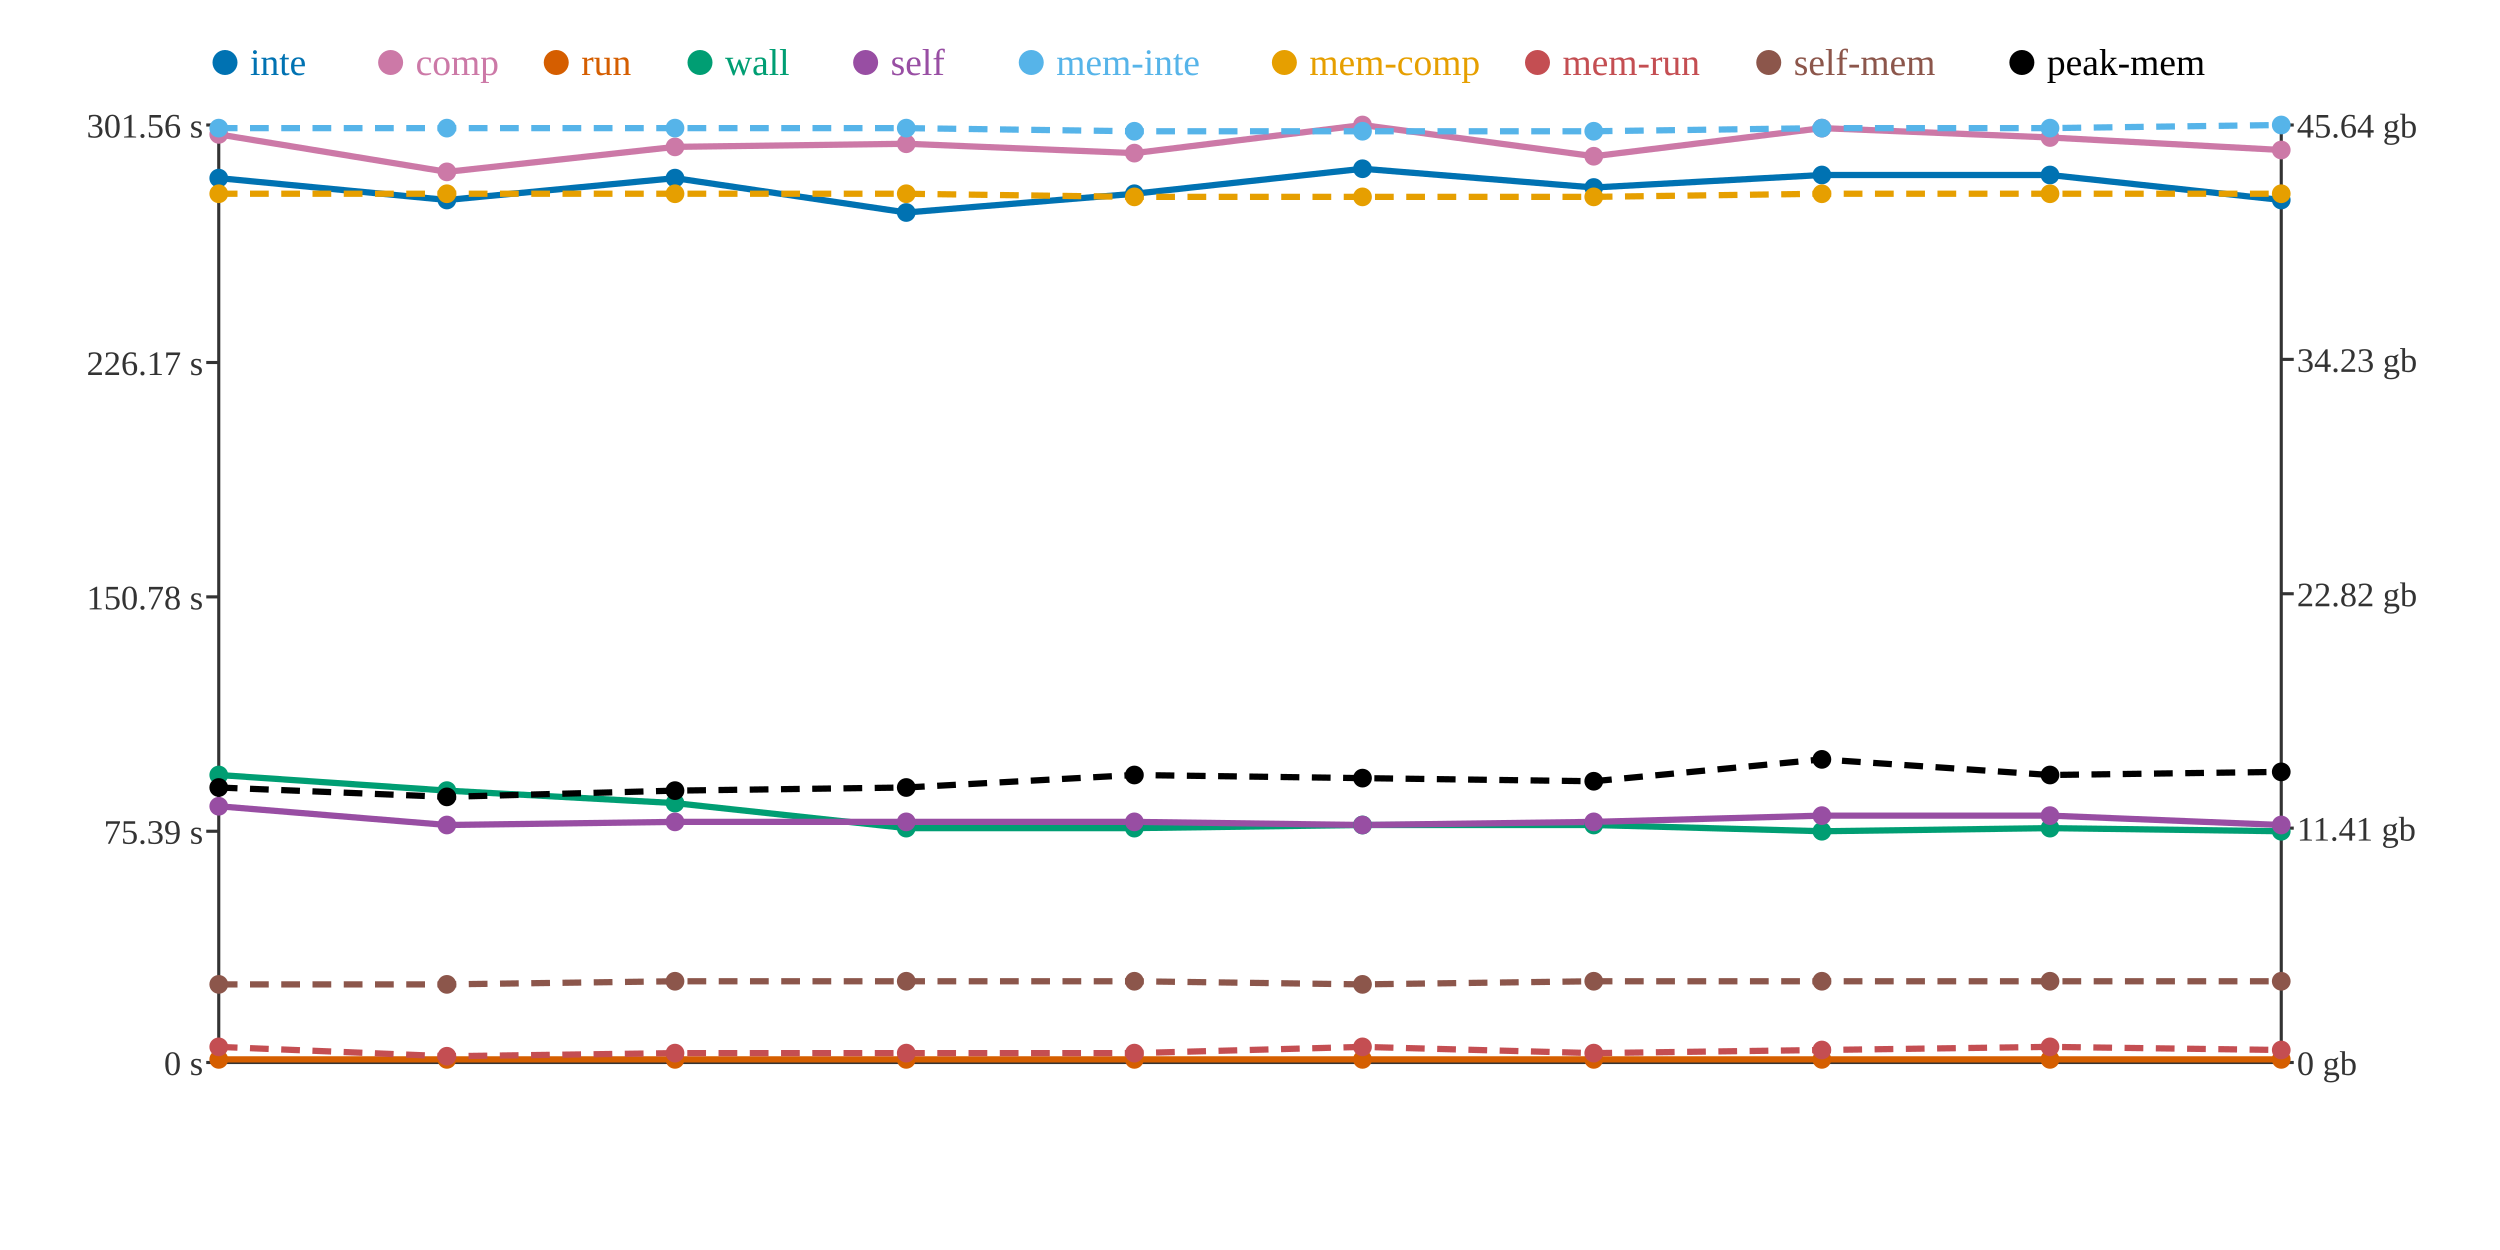
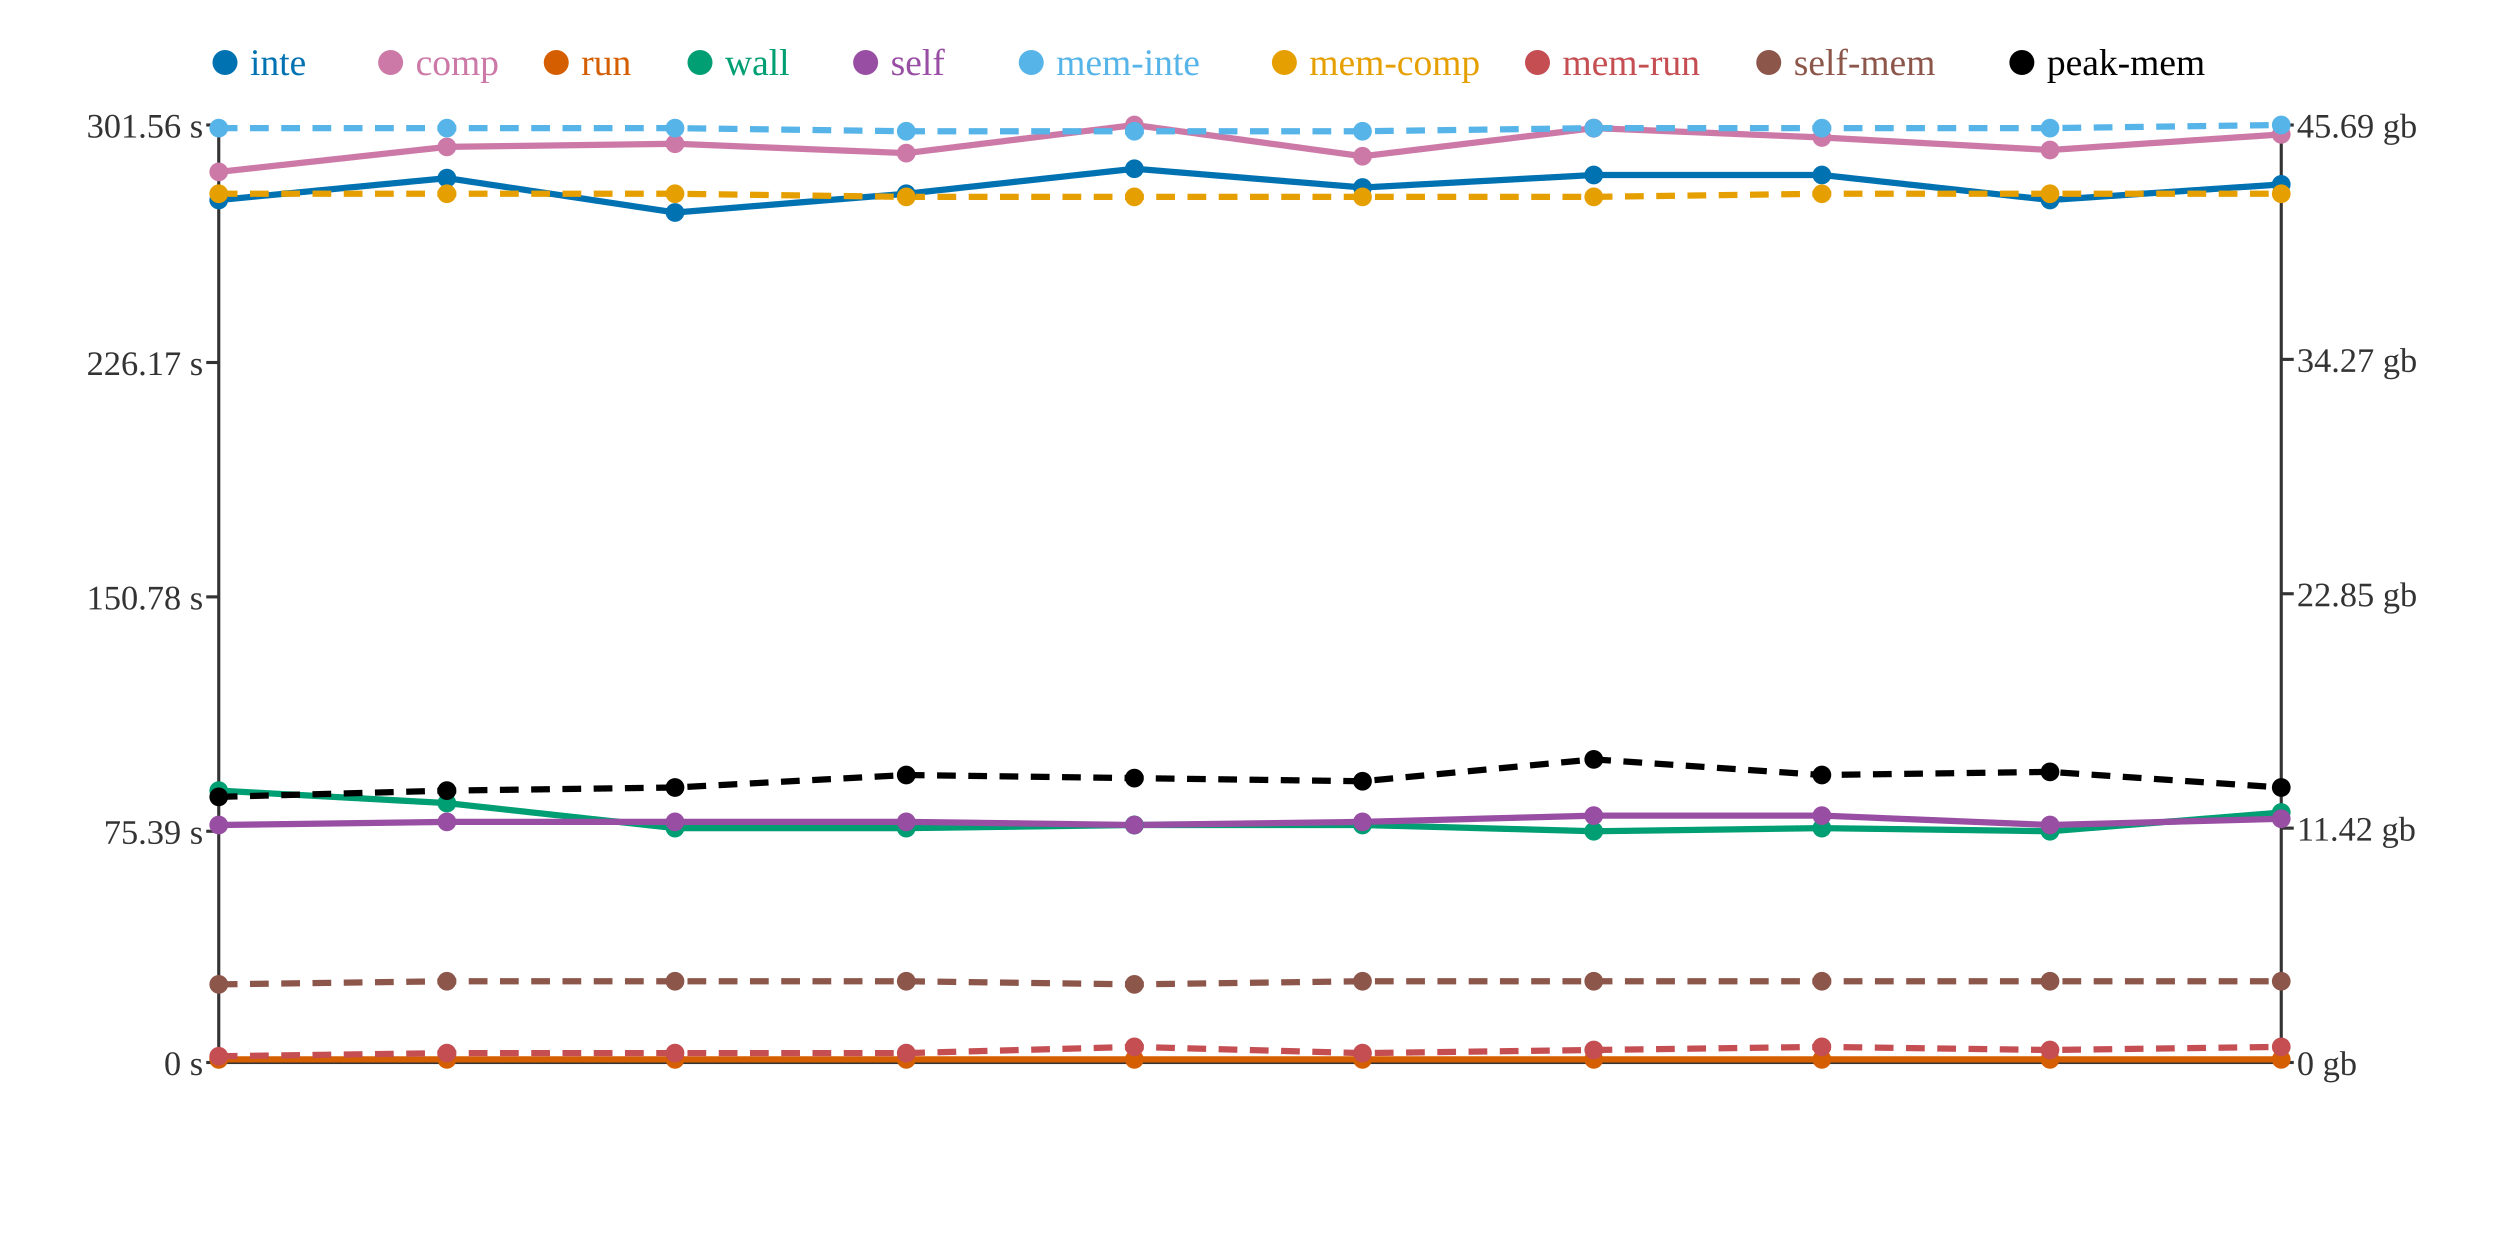
<svg xmlns="http://www.w3.org/2000/svg" width="800" height="400">
  <rect width="800" height="400" fill="white" />
  <line x1="70" y1="40" x2="70" y2="340" stroke="#333" stroke-width="1" />
  <line x1="70" y1="340" x2="730" y2="340" stroke="#333" stroke-width="1" />
  <line x1="730" y1="40" x2="730" y2="340" stroke="#333" stroke-width="1" />
  <line x1="66" y1="340" x2="70" y2="340" stroke="#333" stroke-width="1" />
  <text x="65" y="344" text-anchor="end" font-size="11" fill="#333">0 s</text>
  <line x1="66" y1="266" x2="70" y2="266" stroke="#333" stroke-width="1" />
  <text x="65" y="270" text-anchor="end" font-size="11" fill="#333">75.39 s</text>
  <line x1="66" y1="191" x2="70" y2="191" stroke="#333" stroke-width="1" />
  <text x="65" y="195" text-anchor="end" font-size="11" fill="#333">150.78 s</text>
  <line x1="66" y1="116" x2="70" y2="116" stroke="#333" stroke-width="1" />
  <text x="65" y="120" text-anchor="end" font-size="11" fill="#333">226.17 s</text>
  <line x1="66" y1="40" x2="70" y2="40" stroke="#333" stroke-width="1" />
  <text x="65" y="44" text-anchor="end" font-size="11" fill="#333">301.56 s</text>
  <line x1="730" y1="340" x2="734" y2="340" stroke="#333" stroke-width="1" />
  <text x="735" y="344" text-anchor="start" font-size="11" fill="#333">0 gb</text>
  <line x1="730" y1="265" x2="734" y2="265" stroke="#333" stroke-width="1" />
-   <text x="735" y="269" text-anchor="start" font-size="11" fill="#333">11.41 gb</text>
+   <text x="735" y="269" text-anchor="start" font-size="11" fill="#333">11.42 gb</text>
  <line x1="730" y1="190" x2="734" y2="190" stroke="#333" stroke-width="1" />
-   <text x="735" y="194" text-anchor="start" font-size="11" fill="#333">22.82 gb</text>
+   <text x="735" y="194" text-anchor="start" font-size="11" fill="#333">22.85 gb</text>
  <line x1="730" y1="115" x2="734" y2="115" stroke="#333" stroke-width="1" />
-   <text x="735" y="119" text-anchor="start" font-size="11" fill="#333">34.23 gb</text>
+   <text x="735" y="119" text-anchor="start" font-size="11" fill="#333">34.27 gb</text>
  <line x1="730" y1="40" x2="734" y2="40" stroke="#333" stroke-width="1" />
-   <text x="735" y="44" text-anchor="start" font-size="11" fill="#333">45.64 gb</text>
-   <polyline points="70,57 143,64 216,57 290,68 363,62 436,54 510,60 583,56 656,56 730,64" fill="none" stroke="#0072B2" stroke-width="2" />
-   <polyline points="70,43 143,55 216,47 290,46 363,49 436,40 510,50 583,41 656,44 730,48" fill="none" stroke="#CC79A7" stroke-width="2" />
+   <text x="735" y="44" text-anchor="start" font-size="11" fill="#333">45.69 gb</text>
+   <polyline points="70,64 143,57 216,68 290,62 363,54 436,60 510,56 583,56 656,64 730,59" fill="none" stroke="#0072B2" stroke-width="2" />
+   <polyline points="70,55 143,47 216,46 290,49 363,40 436,50 510,41 583,44 656,48 730,43" fill="none" stroke="#CC79A7" stroke-width="2" />
  <polyline points="70,339 143,339 216,339 290,339 363,339 436,339 510,339 583,339 656,339 730,339" fill="none" stroke="#D55E00" stroke-width="2" />
-   <polyline points="70,248 143,253 216,257 290,265 363,265 436,264 510,264 583,266 656,265 730,266" fill="none" stroke="#009E73" stroke-width="2" />
-   <polyline points="70,258 143,264 216,263 290,263 363,263 436,264 510,263 583,261 656,261 730,264" fill="none" stroke="#984EA3" stroke-width="2" />
-   <polyline points="70,41 143,41 216,41 290,41 363,42 436,42 510,42 583,41 656,41 730,40" fill="none" stroke="#56B4E9" stroke-width="2" stroke-dasharray="6 4" />
-   <polyline points="70,62 143,62 216,62 290,62 363,63 436,63 510,63 583,62 656,62 730,62" fill="none" stroke="#E69F00" stroke-width="2" stroke-dasharray="6 4" />
-   <polyline points="70,335 143,338 216,337 290,337 363,337 436,335 510,337 583,336 656,335 730,336" fill="none" stroke="#C44E52" stroke-width="2" stroke-dasharray="6 4" />
-   <polyline points="70,315 143,315 216,314 290,314 363,314 436,315 510,314 583,314 656,314 730,314" fill="none" stroke="#8C564B" stroke-width="2" stroke-dasharray="6 4" />
-   <polyline points="70,252 143,255 216,253 290,252 363,248 436,249 510,250 583,243 656,248 730,247" fill="none" stroke="#000000" stroke-width="2" stroke-dasharray="6 4" />
-   <circle cx="70" cy="57" r="3" fill="#0072B2" />
-   <circle cx="70" cy="43" r="3" fill="#CC79A7" />
+   <polyline points="70,253 143,257 216,265 290,265 363,264 436,264 510,266 583,265 656,266 730,260" fill="none" stroke="#009E73" stroke-width="2" />
+   <polyline points="70,264 143,263 216,263 290,263 363,264 436,263 510,261 583,261 656,264 730,262" fill="none" stroke="#984EA3" stroke-width="2" />
+   <polyline points="70,41 143,41 216,41 290,42 363,42 436,42 510,41 583,41 656,41 730,40" fill="none" stroke="#56B4E9" stroke-width="2" stroke-dasharray="6 4" />
+   <polyline points="70,62 143,62 216,62 290,63 363,63 436,63 510,63 583,62 656,62 730,62" fill="none" stroke="#E69F00" stroke-width="2" stroke-dasharray="6 4" />
+   <polyline points="70,338 143,337 216,337 290,337 363,335 436,337 510,336 583,335 656,336 730,335" fill="none" stroke="#C44E52" stroke-width="2" stroke-dasharray="6 4" />
+   <polyline points="70,315 143,314 216,314 290,314 363,315 436,314 510,314 583,314 656,314 730,314" fill="none" stroke="#8C564B" stroke-width="2" stroke-dasharray="6 4" />
+   <polyline points="70,255 143,253 216,252 290,248 363,249 436,250 510,243 583,248 656,247 730,252" fill="none" stroke="#000000" stroke-width="2" stroke-dasharray="6 4" />
+   <circle cx="70" cy="64" r="3" fill="#0072B2" />
+   <circle cx="70" cy="55" r="3" fill="#CC79A7" />
  <circle cx="70" cy="339" r="3" fill="#D55E00" />
-   <circle cx="70" cy="248" r="3" fill="#009E73" />
-   <circle cx="70" cy="258" r="3" fill="#984EA3" />
+   <circle cx="70" cy="253" r="3" fill="#009E73" />
+   <circle cx="70" cy="264" r="3" fill="#984EA3" />
  <circle cx="70" cy="41" r="3" fill="#56B4E9" />
  <circle cx="70" cy="62" r="3" fill="#E69F00" />
-   <circle cx="70" cy="335" r="3" fill="#C44E52" />
+   <circle cx="70" cy="338" r="3" fill="#C44E52" />
  <circle cx="70" cy="315" r="3" fill="#8C564B" />
-   <circle cx="70" cy="252" r="3" fill="#000000" />
-   <circle cx="143" cy="64" r="3" fill="#0072B2" />
-   <circle cx="143" cy="55" r="3" fill="#CC79A7" />
+   <circle cx="70" cy="255" r="3" fill="#000000" />
+   <circle cx="143" cy="57" r="3" fill="#0072B2" />
+   <circle cx="143" cy="47" r="3" fill="#CC79A7" />
  <circle cx="143" cy="339" r="3" fill="#D55E00" />
-   <circle cx="143" cy="253" r="3" fill="#009E73" />
-   <circle cx="143" cy="264" r="3" fill="#984EA3" />
+   <circle cx="143" cy="257" r="3" fill="#009E73" />
+   <circle cx="143" cy="263" r="3" fill="#984EA3" />
  <circle cx="143" cy="41" r="3" fill="#56B4E9" />
  <circle cx="143" cy="62" r="3" fill="#E69F00" />
-   <circle cx="143" cy="338" r="3" fill="#C44E52" />
-   <circle cx="143" cy="315" r="3" fill="#8C564B" />
-   <circle cx="143" cy="255" r="3" fill="#000000" />
-   <circle cx="216" cy="57" r="3" fill="#0072B2" />
-   <circle cx="216" cy="47" r="3" fill="#CC79A7" />
+   <circle cx="143" cy="337" r="3" fill="#C44E52" />
+   <circle cx="143" cy="314" r="3" fill="#8C564B" />
+   <circle cx="143" cy="253" r="3" fill="#000000" />
+   <circle cx="216" cy="68" r="3" fill="#0072B2" />
+   <circle cx="216" cy="46" r="3" fill="#CC79A7" />
  <circle cx="216" cy="339" r="3" fill="#D55E00" />
-   <circle cx="216" cy="257" r="3" fill="#009E73" />
+   <circle cx="216" cy="265" r="3" fill="#009E73" />
  <circle cx="216" cy="263" r="3" fill="#984EA3" />
  <circle cx="216" cy="41" r="3" fill="#56B4E9" />
  <circle cx="216" cy="62" r="3" fill="#E69F00" />
  <circle cx="216" cy="337" r="3" fill="#C44E52" />
  <circle cx="216" cy="314" r="3" fill="#8C564B" />
-   <circle cx="216" cy="253" r="3" fill="#000000" />
-   <circle cx="290" cy="68" r="3" fill="#0072B2" />
-   <circle cx="290" cy="46" r="3" fill="#CC79A7" />
+   <circle cx="216" cy="252" r="3" fill="#000000" />
+   <circle cx="290" cy="62" r="3" fill="#0072B2" />
+   <circle cx="290" cy="49" r="3" fill="#CC79A7" />
  <circle cx="290" cy="339" r="3" fill="#D55E00" />
  <circle cx="290" cy="265" r="3" fill="#009E73" />
  <circle cx="290" cy="263" r="3" fill="#984EA3" />
-   <circle cx="290" cy="41" r="3" fill="#56B4E9" />
-   <circle cx="290" cy="62" r="3" fill="#E69F00" />
+   <circle cx="290" cy="42" r="3" fill="#56B4E9" />
+   <circle cx="290" cy="63" r="3" fill="#E69F00" />
  <circle cx="290" cy="337" r="3" fill="#C44E52" />
  <circle cx="290" cy="314" r="3" fill="#8C564B" />
-   <circle cx="290" cy="252" r="3" fill="#000000" />
-   <circle cx="363" cy="62" r="3" fill="#0072B2" />
-   <circle cx="363" cy="49" r="3" fill="#CC79A7" />
+   <circle cx="290" cy="248" r="3" fill="#000000" />
+   <circle cx="363" cy="54" r="3" fill="#0072B2" />
+   <circle cx="363" cy="40" r="3" fill="#CC79A7" />
  <circle cx="363" cy="339" r="3" fill="#D55E00" />
-   <circle cx="363" cy="265" r="3" fill="#009E73" />
-   <circle cx="363" cy="263" r="3" fill="#984EA3" />
+   <circle cx="363" cy="264" r="3" fill="#009E73" />
+   <circle cx="363" cy="264" r="3" fill="#984EA3" />
  <circle cx="363" cy="42" r="3" fill="#56B4E9" />
  <circle cx="363" cy="63" r="3" fill="#E69F00" />
-   <circle cx="363" cy="337" r="3" fill="#C44E52" />
-   <circle cx="363" cy="314" r="3" fill="#8C564B" />
-   <circle cx="363" cy="248" r="3" fill="#000000" />
-   <circle cx="436" cy="54" r="3" fill="#0072B2" />
-   <circle cx="436" cy="40" r="3" fill="#CC79A7" />
+   <circle cx="363" cy="335" r="3" fill="#C44E52" />
+   <circle cx="363" cy="315" r="3" fill="#8C564B" />
+   <circle cx="363" cy="249" r="3" fill="#000000" />
+   <circle cx="436" cy="60" r="3" fill="#0072B2" />
+   <circle cx="436" cy="50" r="3" fill="#CC79A7" />
  <circle cx="436" cy="339" r="3" fill="#D55E00" />
  <circle cx="436" cy="264" r="3" fill="#009E73" />
-   <circle cx="436" cy="264" r="3" fill="#984EA3" />
+   <circle cx="436" cy="263" r="3" fill="#984EA3" />
  <circle cx="436" cy="42" r="3" fill="#56B4E9" />
  <circle cx="436" cy="63" r="3" fill="#E69F00" />
-   <circle cx="436" cy="335" r="3" fill="#C44E52" />
-   <circle cx="436" cy="315" r="3" fill="#8C564B" />
-   <circle cx="436" cy="249" r="3" fill="#000000" />
-   <circle cx="510" cy="60" r="3" fill="#0072B2" />
-   <circle cx="510" cy="50" r="3" fill="#CC79A7" />
+   <circle cx="436" cy="337" r="3" fill="#C44E52" />
+   <circle cx="436" cy="314" r="3" fill="#8C564B" />
+   <circle cx="436" cy="250" r="3" fill="#000000" />
+   <circle cx="510" cy="56" r="3" fill="#0072B2" />
+   <circle cx="510" cy="41" r="3" fill="#CC79A7" />
  <circle cx="510" cy="339" r="3" fill="#D55E00" />
-   <circle cx="510" cy="264" r="3" fill="#009E73" />
-   <circle cx="510" cy="263" r="3" fill="#984EA3" />
-   <circle cx="510" cy="42" r="3" fill="#56B4E9" />
+   <circle cx="510" cy="266" r="3" fill="#009E73" />
+   <circle cx="510" cy="261" r="3" fill="#984EA3" />
+   <circle cx="510" cy="41" r="3" fill="#56B4E9" />
  <circle cx="510" cy="63" r="3" fill="#E69F00" />
-   <circle cx="510" cy="337" r="3" fill="#C44E52" />
+   <circle cx="510" cy="336" r="3" fill="#C44E52" />
  <circle cx="510" cy="314" r="3" fill="#8C564B" />
-   <circle cx="510" cy="250" r="3" fill="#000000" />
+   <circle cx="510" cy="243" r="3" fill="#000000" />
  <circle cx="583" cy="56" r="3" fill="#0072B2" />
-   <circle cx="583" cy="41" r="3" fill="#CC79A7" />
+   <circle cx="583" cy="44" r="3" fill="#CC79A7" />
  <circle cx="583" cy="339" r="3" fill="#D55E00" />
-   <circle cx="583" cy="266" r="3" fill="#009E73" />
+   <circle cx="583" cy="265" r="3" fill="#009E73" />
  <circle cx="583" cy="261" r="3" fill="#984EA3" />
  <circle cx="583" cy="41" r="3" fill="#56B4E9" />
  <circle cx="583" cy="62" r="3" fill="#E69F00" />
-   <circle cx="583" cy="336" r="3" fill="#C44E52" />
+   <circle cx="583" cy="335" r="3" fill="#C44E52" />
  <circle cx="583" cy="314" r="3" fill="#8C564B" />
-   <circle cx="583" cy="243" r="3" fill="#000000" />
-   <circle cx="656" cy="56" r="3" fill="#0072B2" />
-   <circle cx="656" cy="44" r="3" fill="#CC79A7" />
+   <circle cx="583" cy="248" r="3" fill="#000000" />
+   <circle cx="656" cy="64" r="3" fill="#0072B2" />
+   <circle cx="656" cy="48" r="3" fill="#CC79A7" />
  <circle cx="656" cy="339" r="3" fill="#D55E00" />
-   <circle cx="656" cy="265" r="3" fill="#009E73" />
-   <circle cx="656" cy="261" r="3" fill="#984EA3" />
+   <circle cx="656" cy="266" r="3" fill="#009E73" />
+   <circle cx="656" cy="264" r="3" fill="#984EA3" />
  <circle cx="656" cy="41" r="3" fill="#56B4E9" />
  <circle cx="656" cy="62" r="3" fill="#E69F00" />
-   <circle cx="656" cy="335" r="3" fill="#C44E52" />
+   <circle cx="656" cy="336" r="3" fill="#C44E52" />
  <circle cx="656" cy="314" r="3" fill="#8C564B" />
-   <circle cx="656" cy="248" r="3" fill="#000000" />
-   <circle cx="730" cy="64" r="3" fill="#0072B2" />
-   <circle cx="730" cy="48" r="3" fill="#CC79A7" />
+   <circle cx="656" cy="247" r="3" fill="#000000" />
+   <circle cx="730" cy="59" r="3" fill="#0072B2" />
+   <circle cx="730" cy="43" r="3" fill="#CC79A7" />
  <circle cx="730" cy="339" r="3" fill="#D55E00" />
-   <circle cx="730" cy="266" r="3" fill="#009E73" />
-   <circle cx="730" cy="264" r="3" fill="#984EA3" />
+   <circle cx="730" cy="260" r="3" fill="#009E73" />
+   <circle cx="730" cy="262" r="3" fill="#984EA3" />
  <circle cx="730" cy="40" r="3" fill="#56B4E9" />
  <circle cx="730" cy="62" r="3" fill="#E69F00" />
-   <circle cx="730" cy="336" r="3" fill="#C44E52" />
+   <circle cx="730" cy="335" r="3" fill="#C44E52" />
  <circle cx="730" cy="314" r="3" fill="#8C564B" />
-   <circle cx="730" cy="247" r="3" fill="#000000" />
+   <circle cx="730" cy="252" r="3" fill="#000000" />
  <circle cx="72" cy="20" r="4" fill="#0072B2" />
  <text x="80" y="24" text-anchor="start" font-size="12" fill="#0072B2">inte</text>
  <circle cx="125" cy="20" r="4" fill="#CC79A7" />
  <text x="133" y="24" text-anchor="start" font-size="12" fill="#CC79A7">comp</text>
  <circle cx="178" cy="20" r="4" fill="#D55E00" />
  <text x="186" y="24" text-anchor="start" font-size="12" fill="#D55E00">run</text>
  <circle cx="224" cy="20" r="4" fill="#009E73" />
  <text x="232" y="24" text-anchor="start" font-size="12" fill="#009E73">wall</text>
  <circle cx="277" cy="20" r="4" fill="#984EA3" />
  <text x="285" y="24" text-anchor="start" font-size="12" fill="#984EA3">self</text>
  <circle cx="330" cy="20" r="4" fill="#56B4E9" />
  <text x="338" y="24" text-anchor="start" font-size="12" fill="#56B4E9">mem-inte</text>
  <circle cx="411" cy="20" r="4" fill="#E69F00" />
  <text x="419" y="24" text-anchor="start" font-size="12" fill="#E69F00">mem-comp</text>
  <circle cx="492" cy="20" r="4" fill="#C44E52" />
  <text x="500" y="24" text-anchor="start" font-size="12" fill="#C44E52">mem-run</text>
  <circle cx="566" cy="20" r="4" fill="#8C564B" />
  <text x="574" y="24" text-anchor="start" font-size="12" fill="#8C564B">self-mem</text>
  <circle cx="647" cy="20" r="4" fill="#000000" />
  <text x="655" y="24" text-anchor="start" font-size="12" fill="#000000">peak-mem</text>
</svg>
